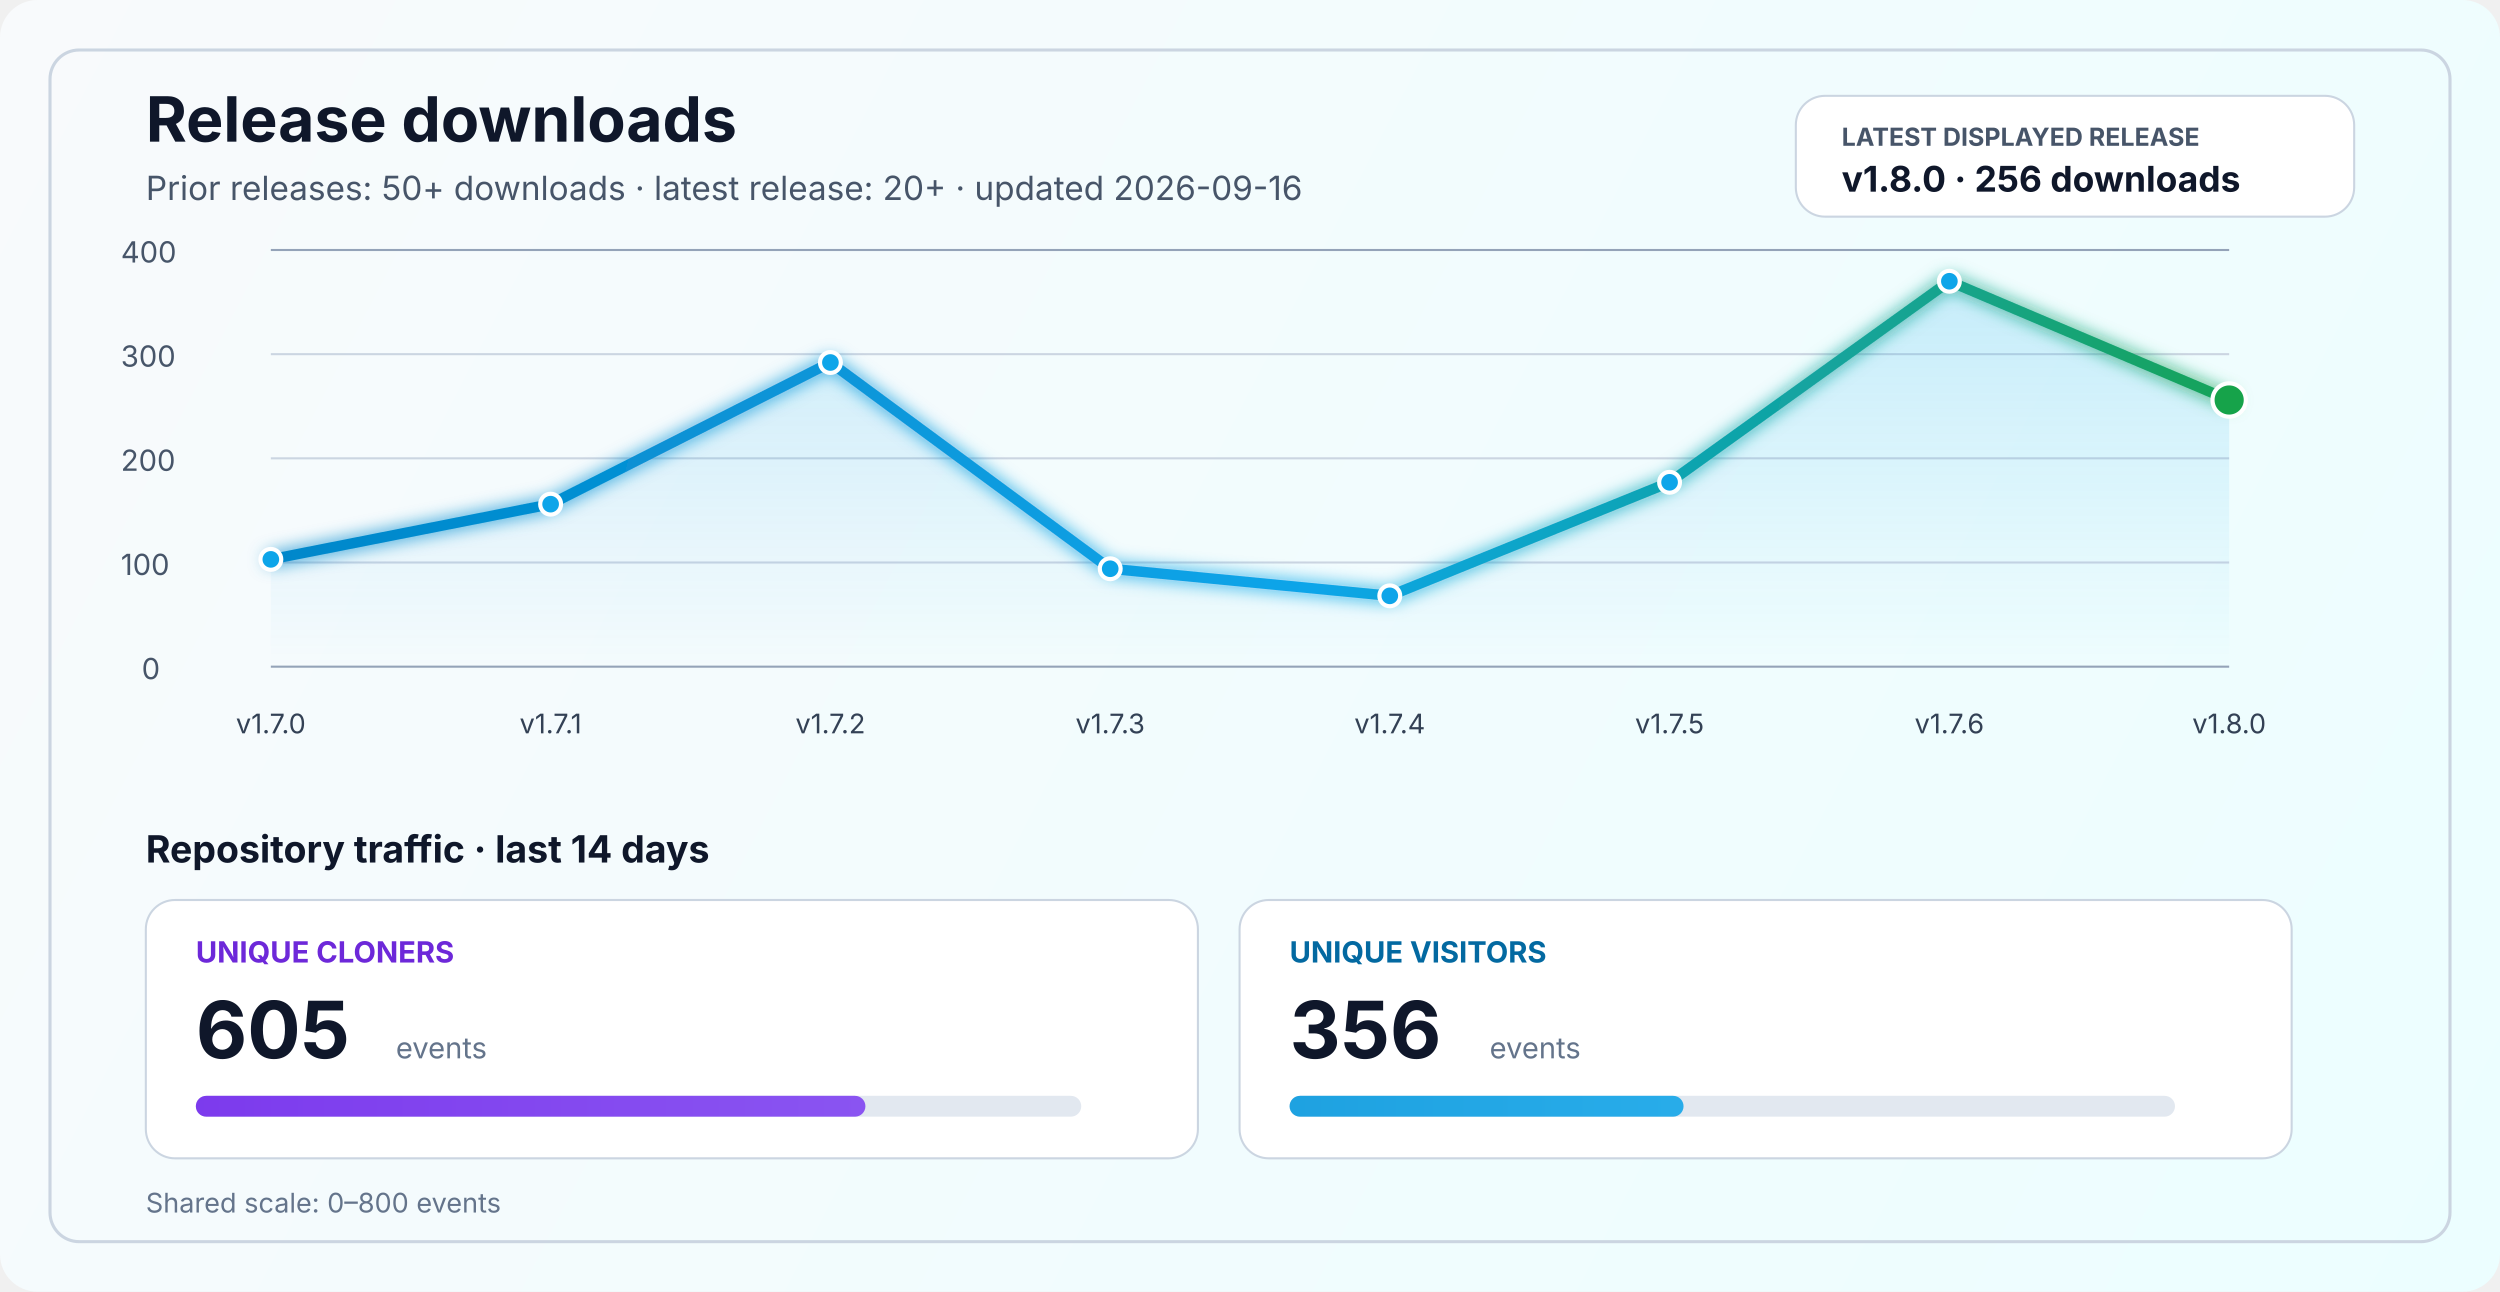
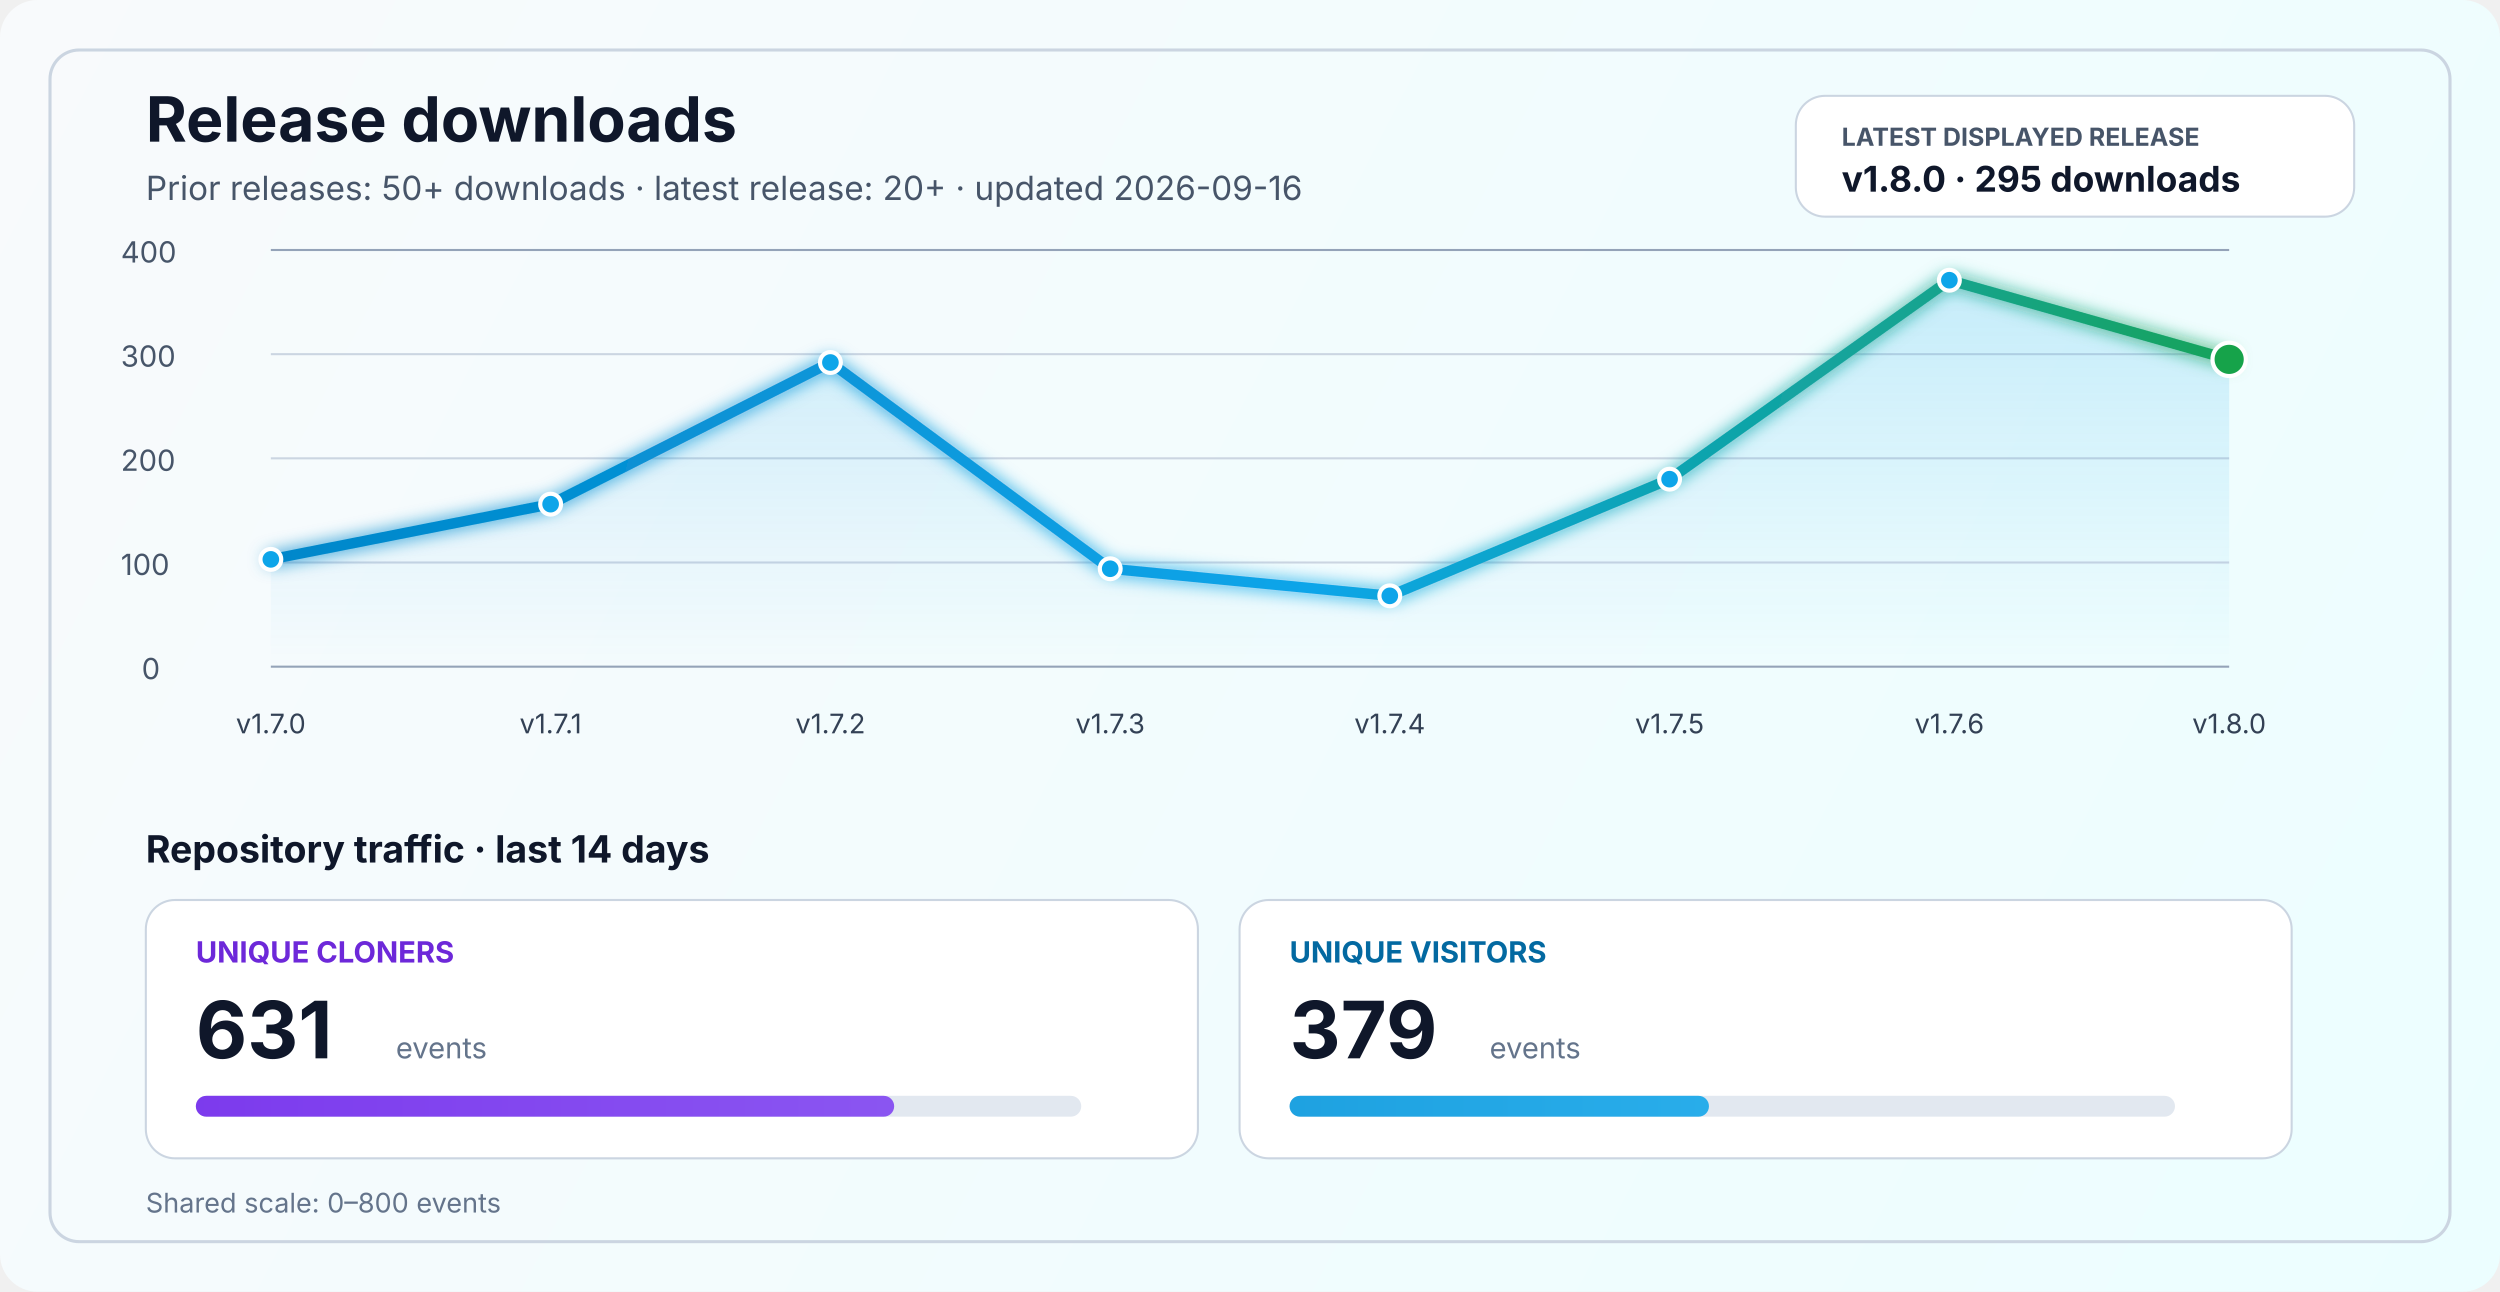
<svg xmlns="http://www.w3.org/2000/svg" width="1200" height="620" viewBox="0 0 1200 620" fill="none" role="img" aria-labelledby="title desc">
  <defs>
    <linearGradient id="bg" x1="0" y1="0" x2="1200" y2="620" gradientUnits="userSpaceOnUse">
      <stop stop-color="#F8FAFC" />
      <stop offset="1" stop-color="#ECFEFF" />
    </linearGradient>
    <linearGradient id="line" x1="130" y1="86" x2="1070" y2="340" gradientUnits="userSpaceOnUse">
      <stop stop-color="#0284C7" />
      <stop offset="0.55" stop-color="#0EA5E9" />
      <stop offset="1" stop-color="#16A34A" />
    </linearGradient>
    <linearGradient id="area" x1="0" y1="120" x2="0" y2="320" gradientUnits="userSpaceOnUse">
      <stop stop-color="#0EA5E9" stop-opacity="0.20" />
      <stop offset="1" stop-color="#0EA5E9" stop-opacity="0" />
    </linearGradient>
    <linearGradient id="cloneFill" x1="86" y1="450" x2="1110" y2="450" gradientUnits="userSpaceOnUse">
      <stop stop-color="#7C3AED" />
      <stop offset="1" stop-color="#A78BFA" />
    </linearGradient>
    <linearGradient id="viewFill" x1="86" y1="482" x2="1110" y2="482" gradientUnits="userSpaceOnUse">
      <stop stop-color="#0284C7" />
      <stop offset="1" stop-color="#38BDF8" />
    </linearGradient>
    <filter id="glow" x="-50%" y="-50%" width="200%" height="200%">
      <feGaussianBlur stdDeviation="4" result="blur" />
      <feMerge>
        <feMergeNode in="blur" />
        <feMergeNode in="SourceGraphic" />
      </feMerge>
    </filter>
  </defs>
  <rect width="1200" height="620" rx="18" fill="url(#bg)" />
  <rect x="24" y="24" width="1152" height="572" rx="14" stroke="#CBD5E1" stroke-width="1.5" />
  <text x="70" y="68" fill="#0F172A" font-size="30" font-family="SF Pro Display, -apple-system, BlinkMacSystemFont, Segoe UI, sans-serif" font-weight="700">Release downloads</text>
  <text x="70" y="96" fill="#475569" font-size="16" font-family="SF Pro Text, -apple-system, BlinkMacSystemFont, Segoe UI, sans-serif">Prior releases: 50+ downloads · latest release: 20+ · updated 2026-09-16</text>
  <rect x="862" y="46" width="268" height="58" rx="14" fill="#FFFFFF" stroke="#CBD5E1" stroke-width="1" />
  <text x="884" y="70" fill="#475569" font-size="12" font-family="SF Pro Text, -apple-system, BlinkMacSystemFont, Segoe UI, sans-serif" font-weight="700">LATEST DISPLAYED RELEASE</text>
-   <text x="884" y="92" fill="#0F172A" font-size="17" font-family="SF Pro Text, -apple-system, BlinkMacSystemFont, Segoe UI, sans-serif" font-weight="700">v1.8.0 · 256 downloads</text>
+   <text x="884" y="92" fill="#0F172A" font-size="17" font-family="SF Pro Text, -apple-system, BlinkMacSystemFont, Segoe UI, sans-serif" font-weight="700">v1.8.0 · 295 downloads</text>
  <line x1="130" y1="320.0" x2="1070" y2="320.0" stroke="#94A3B8" stroke-width="1" />
  <line x1="130" y1="270.0" x2="1070" y2="270.0" stroke="#CBD5E1" stroke-width="1" />
  <line x1="130" y1="220.0" x2="1070" y2="220.0" stroke="#CBD5E1" stroke-width="1" />
  <line x1="130" y1="170.0" x2="1070" y2="170.0" stroke="#CBD5E1" stroke-width="1" />
  <line x1="130" y1="120.0" x2="1070" y2="120.0" stroke="#94A3B8" stroke-width="1" />
  <text x="68" y="326.0" fill="#475569" font-size="14" font-family="SF Pro Text, -apple-system, BlinkMacSystemFont, Segoe UI, sans-serif">0</text>
  <text x="58" y="276.0" fill="#475569" font-size="14" font-family="SF Pro Text, -apple-system, BlinkMacSystemFont, Segoe UI, sans-serif">100</text>
  <text x="58" y="226.0" fill="#475569" font-size="14" font-family="SF Pro Text, -apple-system, BlinkMacSystemFont, Segoe UI, sans-serif">200</text>
  <text x="58" y="176.0" fill="#475569" font-size="14" font-family="SF Pro Text, -apple-system, BlinkMacSystemFont, Segoe UI, sans-serif">300</text>
  <text x="58" y="126.0" fill="#475569" font-size="14" font-family="SF Pro Text, -apple-system, BlinkMacSystemFont, Segoe UI, sans-serif">400</text>
-   <path d="M 130.0 268.5 L 264.3 242.0 L 398.6 174.0 L 532.9 273.0 L 667.1 286.0 L 801.4 231.5 L 935.7 135.0 L 1070.0 192.0 L 1070 320 L 130 320 Z" fill="url(#area)" />
-   <polyline points="130.0,268.5 264.3,242.0 398.6,174.0 532.9,273.0 667.1,286.0 801.4,231.5 935.7,135.0 1070.0,192.0" fill="none" stroke="url(#line)" stroke-width="5" stroke-linecap="round" stroke-linejoin="round" filter="url(#glow)" />
+   <path d="M 130.0 268.5 L 264.3 242.0 L 398.6 174.0 L 532.9 273.0 L 667.1 286.0 L 801.4 230.0 L 935.7 134.5 L 1070.0 172.5 L 1070 320 L 130 320 Z" fill="url(#area)" />
+   <polyline points="130.0,268.5 264.3,242.0 398.6,174.0 532.9,273.0 667.1,286.0 801.4,230.0 935.7,134.5 1070.0,172.5" fill="none" stroke="url(#line)" stroke-width="5" stroke-linecap="round" stroke-linejoin="round" filter="url(#glow)" />
  <circle cx="130.0" cy="268.5" r="5" fill="#0EA5E9" stroke="#FFFFFF" stroke-width="2" />
  <circle cx="264.3" cy="242.0" r="5" fill="#0EA5E9" stroke="#FFFFFF" stroke-width="2" />
  <circle cx="398.6" cy="174.0" r="5" fill="#0EA5E9" stroke="#FFFFFF" stroke-width="2" />
  <circle cx="532.9" cy="273.0" r="5" fill="#0EA5E9" stroke="#FFFFFF" stroke-width="2" />
  <circle cx="667.1" cy="286.0" r="5" fill="#0EA5E9" stroke="#FFFFFF" stroke-width="2" />
-   <circle cx="801.4" cy="231.5" r="5" fill="#0EA5E9" stroke="#FFFFFF" stroke-width="2" />
-   <circle cx="935.7" cy="135.0" r="5" fill="#0EA5E9" stroke="#FFFFFF" stroke-width="2" />
-   <circle cx="1070.0" cy="192.0" r="8" fill="#16A34A" stroke="#FFFFFF" stroke-width="2" />
+   <circle cx="801.4" cy="230.0" r="5" fill="#0EA5E9" stroke="#FFFFFF" stroke-width="2" />
+   <circle cx="935.7" cy="134.5" r="5" fill="#0EA5E9" stroke="#FFFFFF" stroke-width="2" />
+   <circle cx="1070.0" cy="172.5" r="8" fill="#16A34A" stroke="#FFFFFF" stroke-width="2" />
  <text x="130.0" y="352" text-anchor="middle" fill="#334155" font-size="13" font-family="SF Pro Text, -apple-system, BlinkMacSystemFont, Segoe UI, sans-serif">v1.7.0</text>
  <text x="264.3" y="352" text-anchor="middle" fill="#334155" font-size="13" font-family="SF Pro Text, -apple-system, BlinkMacSystemFont, Segoe UI, sans-serif">v1.7.1</text>
  <text x="398.6" y="352" text-anchor="middle" fill="#334155" font-size="13" font-family="SF Pro Text, -apple-system, BlinkMacSystemFont, Segoe UI, sans-serif">v1.7.2</text>
  <text x="532.9" y="352" text-anchor="middle" fill="#334155" font-size="13" font-family="SF Pro Text, -apple-system, BlinkMacSystemFont, Segoe UI, sans-serif">v1.7.3</text>
  <text x="667.1" y="352" text-anchor="middle" fill="#334155" font-size="13" font-family="SF Pro Text, -apple-system, BlinkMacSystemFont, Segoe UI, sans-serif">v1.7.4</text>
  <text x="801.4" y="352" text-anchor="middle" fill="#334155" font-size="13" font-family="SF Pro Text, -apple-system, BlinkMacSystemFont, Segoe UI, sans-serif">v1.7.5</text>
  <text x="935.7" y="352" text-anchor="middle" fill="#334155" font-size="13" font-family="SF Pro Text, -apple-system, BlinkMacSystemFont, Segoe UI, sans-serif">v1.7.6</text>
  <text x="1070.0" y="352" text-anchor="middle" fill="#334155" font-size="13" font-family="SF Pro Text, -apple-system, BlinkMacSystemFont, Segoe UI, sans-serif">v1.8.0</text>
  <text x="70" y="414" fill="#0F172A" font-size="18" font-family="SF Pro Text, -apple-system, BlinkMacSystemFont, Segoe UI, sans-serif" font-weight="700">Repository traffic · last 14 days</text>
  <rect x="70" y="432" width="505" height="124" rx="14" fill="#FFFFFF" stroke="#CBD5E1" stroke-width="1" />
  <text x="94" y="462" fill="#6D28D9" font-size="14" font-family="SF Pro Text, -apple-system, BlinkMacSystemFont, Segoe UI, sans-serif" font-weight="700">UNIQUE CLONERS</text>
-   <text x="94" y="508" fill="#0F172A" font-size="38" font-family="SF Pro Display, -apple-system, BlinkMacSystemFont, Segoe UI, sans-serif" font-weight="700">605</text>
+   <text x="94" y="508" fill="#0F172A" font-size="38" font-family="SF Pro Display, -apple-system, BlinkMacSystemFont, Segoe UI, sans-serif" font-weight="700">631</text>
  <text x="190" y="508" fill="#64748B" font-size="14" font-family="SF Pro Text, -apple-system, BlinkMacSystemFont, Segoe UI, sans-serif">events</text>
  <rect x="94" y="526" width="425" height="10" rx="5" fill="#E2E8F0" />
-   <rect x="94" y="526" width="321.4" height="10" rx="5" fill="url(#cloneFill)" />
+   <rect x="94" y="526" width="335.2" height="10" rx="5" fill="url(#cloneFill)" />
  <rect x="595" y="432" width="505" height="124" rx="14" fill="#FFFFFF" stroke="#CBD5E1" stroke-width="1" />
  <text x="619" y="462" fill="#0369A1" font-size="14" font-family="SF Pro Text, -apple-system, BlinkMacSystemFont, Segoe UI, sans-serif" font-weight="700">UNIQUE VISITORS</text>
-   <text x="619" y="508" fill="#0F172A" font-size="38" font-family="SF Pro Display, -apple-system, BlinkMacSystemFont, Segoe UI, sans-serif" font-weight="700">356</text>
+   <text x="619" y="508" fill="#0F172A" font-size="38" font-family="SF Pro Display, -apple-system, BlinkMacSystemFont, Segoe UI, sans-serif" font-weight="700">379</text>
  <text x="715" y="508" fill="#64748B" font-size="14" font-family="SF Pro Text, -apple-system, BlinkMacSystemFont, Segoe UI, sans-serif">events</text>
  <rect x="619" y="526" width="425" height="10" rx="5" fill="#E2E8F0" />
-   <rect x="619" y="526" width="189.1" height="10" rx="5" fill="url(#viewFill)" />
+   <rect x="619" y="526" width="201.3" height="10" rx="5" fill="url(#viewFill)" />
  <text x="70" y="582" fill="#64748B" font-size="13" font-family="SF Pro Text, -apple-system, BlinkMacSystemFont, Segoe UI, sans-serif">Shared scale: 0–800 events</text>
</svg>
